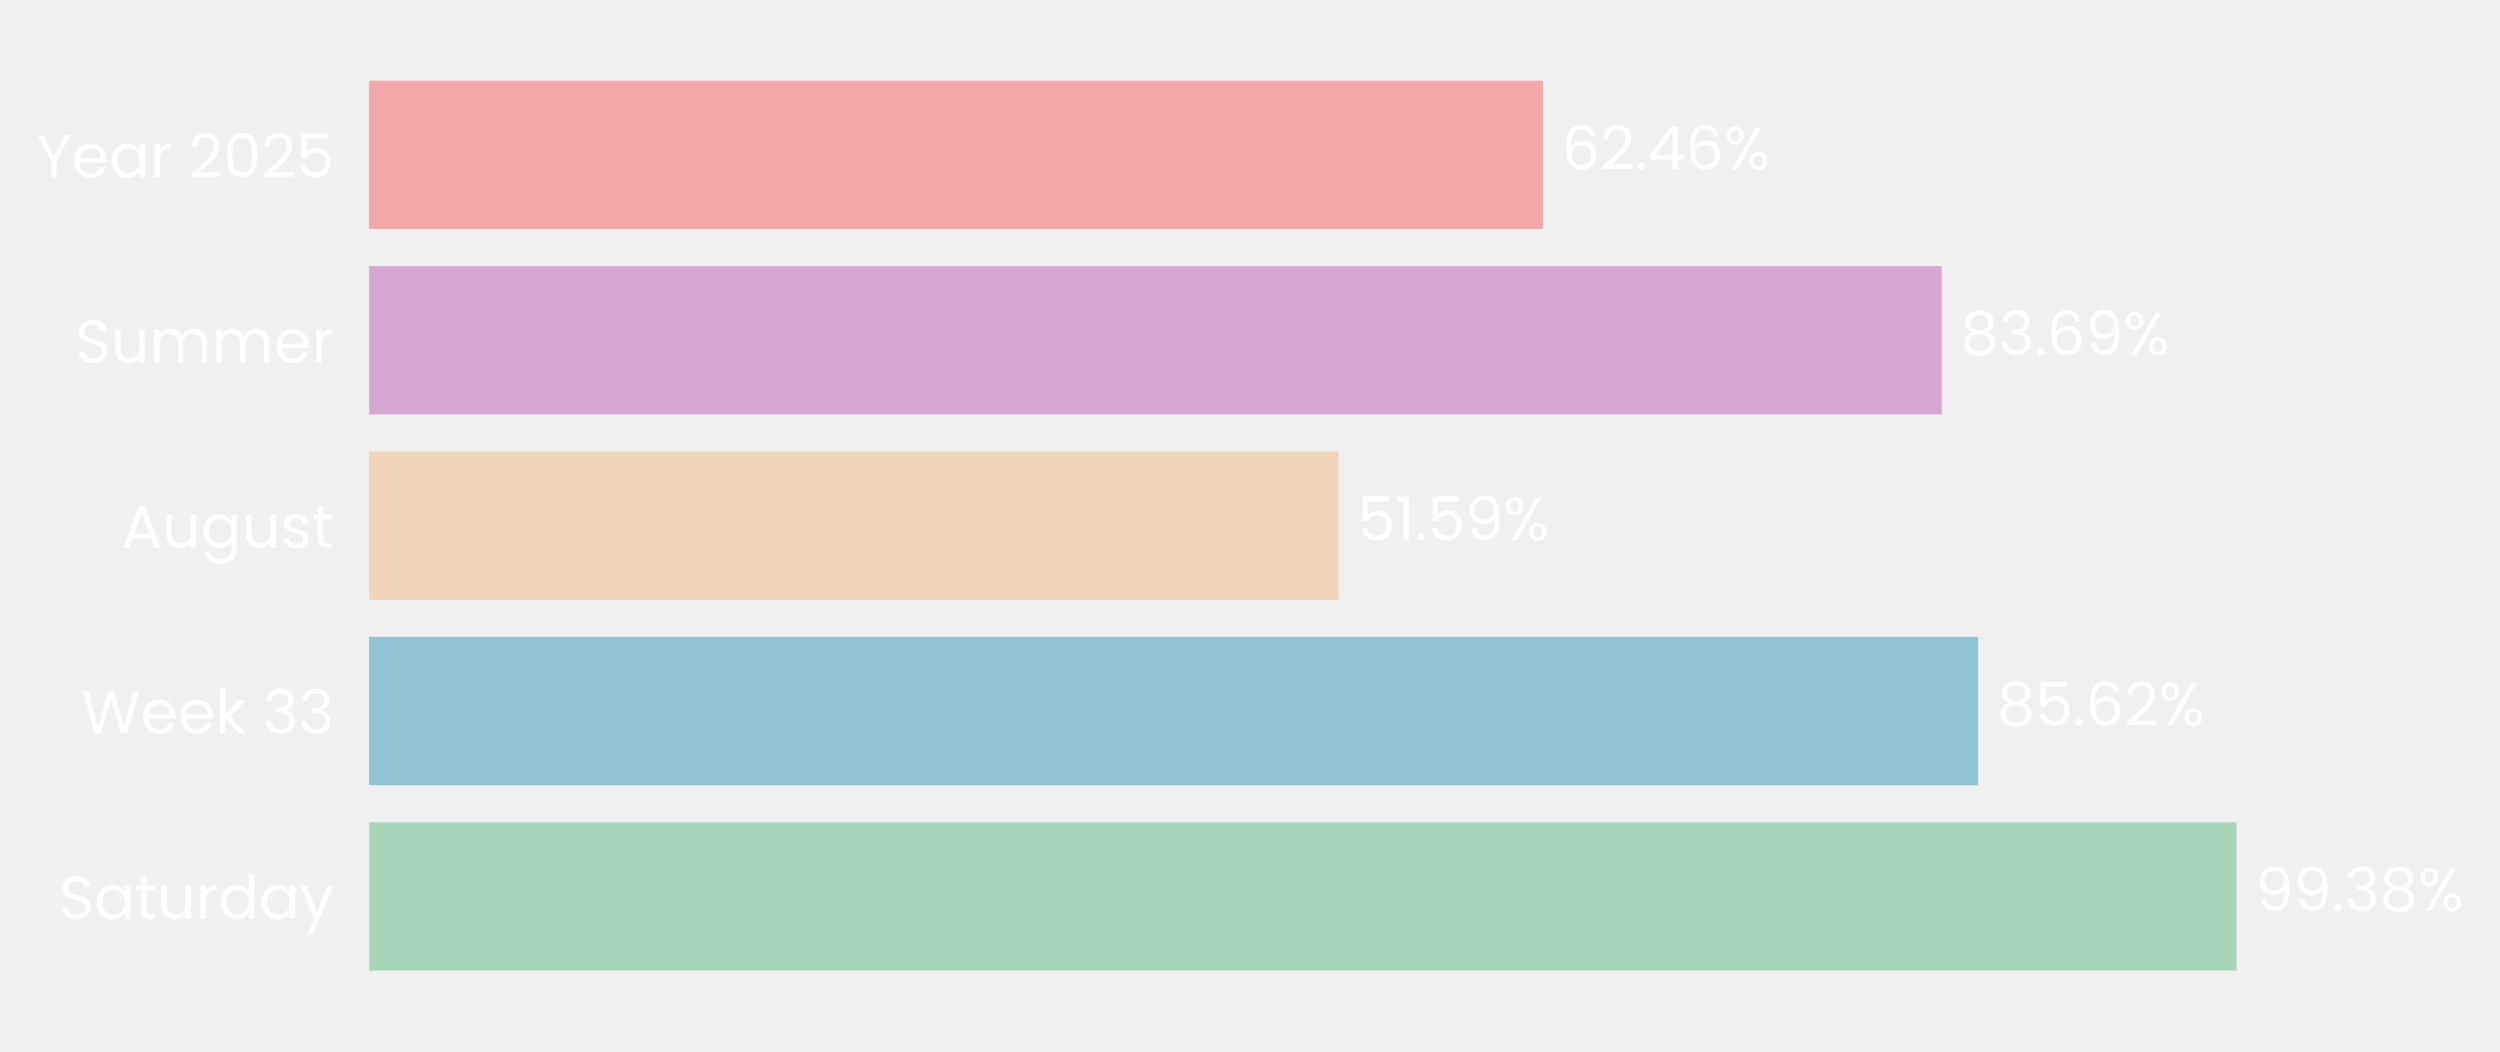
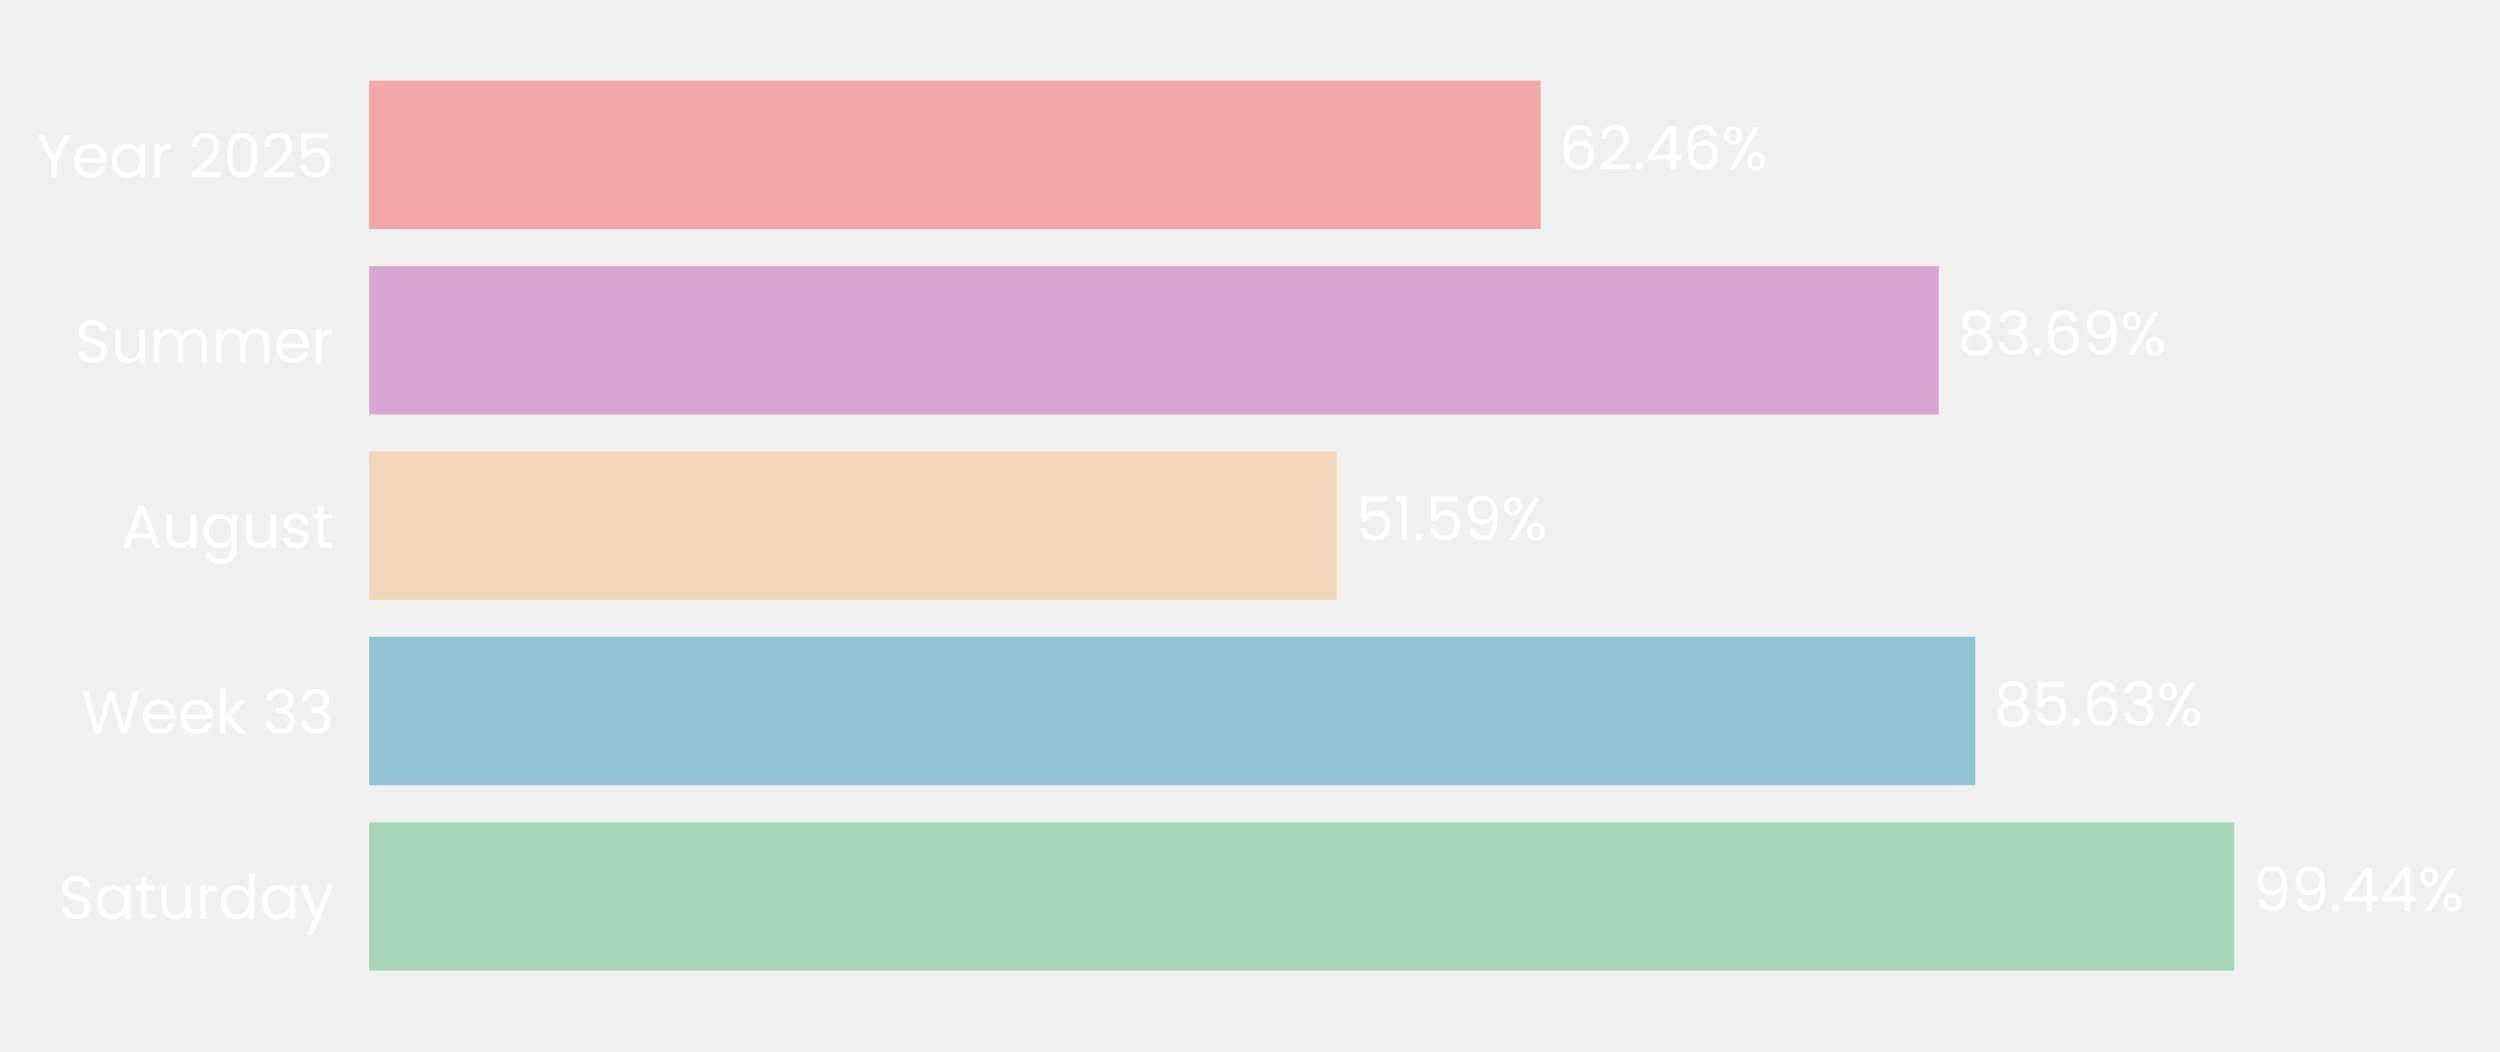
- <svg xmlns="http://www.w3.org/2000/svg" xmlns:xlink="http://www.w3.org/1999/xlink" width="496.525pt" height="208.8pt" viewBox="0 0 496.525 208.8" version="1.1">
+ <svg xmlns="http://www.w3.org/2000/svg" xmlns:xlink="http://www.w3.org/1999/xlink" width="496.517pt" height="208.8pt" viewBox="0 0 496.517 208.8" version="1.1">
  <defs>
    <style type="text/css">*{stroke-linejoin: round; stroke-linecap: butt}</style>
  </defs>
  <g id="figure_1">
    <g id="patch_1">
-       <path d="M 0 208.8  L 496.525 208.8  L 496.525 0  L 0 0  L 0 208.8  z " style="fill: none" />
+       <path d="M 0 208.8  L 496.517 208.8  L 496.517 0  L 0 0  L 0 208.8  z " style="fill: none" />
    </g>
    <g id="axes_1">
      <g id="patch_2">
-         <path d="M 73.311 201.6  L 446.536 201.6  L 446.536 7.2  L 73.311 7.2  L 73.311 201.6  z " style="fill: none" />
+         <path d="M 73.311 201.6  L 445.815 201.6  L 445.815 7.2  L 73.311 7.2  L 73.311 201.6  z " style="fill: none" />
      </g>
      <g id="patch_3">
-         <path d="M 73.311 192.764  L 444.204 192.764  L 444.204 163.309  L 73.311 163.309  z " clip-path="url(#p0f1869ed82)" style="fill: #a8d5ba" />
+         <path d="M 73.311 192.764  L 443.746 192.764  L 443.746 163.309  L 73.311 163.309  z " clip-path="url(#p807ffb1458)" style="fill: #a8d5ba" />
      </g>
      <g id="patch_4">
-         <path d="M 73.311 155.945  L 392.885 155.945  L 392.885 126.491  L 73.311 126.491  z " clip-path="url(#p0f1869ed82)" style="fill: #90c3d4" />
+         <path d="M 73.311 155.945  L 392.305 155.945  L 392.305 126.491  L 73.311 126.491  z " clip-path="url(#p807ffb1458)" style="fill: #90c3d4" />
      </g>
      <g id="patch_5">
-         <path d="M 73.311 119.127  L 265.868 119.127  L 265.868 89.673  L 73.311 89.673  z " clip-path="url(#p0f1869ed82)" style="fill: #f3d6ba" />
+         <path d="M 73.311 119.127  L 265.505 119.127  L 265.505 89.673  L 73.311 89.673  z " clip-path="url(#p807ffb1458)" style="fill: #f3d6ba" />
      </g>
      <g id="patch_6">
-         <path d="M 73.311 82.309  L 385.659 82.309  L 385.659 52.855  L 73.311 52.855  z " clip-path="url(#p0f1869ed82)" style="fill: #d6a8d1" />
+         <path d="M 73.311 82.309  L 385.058 82.309  L 385.058 52.855  L 73.311 52.855  z " clip-path="url(#p807ffb1458)" style="fill: #d6a8d1" />
      </g>
      <g id="patch_7">
-         <path d="M 73.311 45.491  L 306.443 45.491  L 306.443 16.036  L 73.311 16.036  z " clip-path="url(#p0f1869ed82)" style="fill: #f2a8a8" />
+         <path d="M 73.311 45.491  L 305.993 45.491  L 305.993 16.036  L 73.311 16.036  z " clip-path="url(#p807ffb1458)" style="fill: #f2a8a8" />
      </g>
      <g id="matplotlib.axis_1">
        <g id="ytick_1">
          <g id="text_1">
            <g style="fill: #ffffff" transform="translate(11.65312 182.4764) scale(0.12 -0.12)">
              <defs>
                <path id="Poppins-Regular-53" d="M 1907 -45  Q 1466 -45 1117 112  Q 768 269 569 547  Q 371 826 365 1190  L 986 1190  Q 1018 877 1245 662  Q 1472 448 1907 448  Q 2323 448 2563 656  Q 2803 864 2803 1190  Q 2803 1446 2662 1606  Q 2522 1766 2310 1849  Q 2099 1933 1741 2029  Q 1299 2144 1033 2259  Q 768 2374 579 2620  Q 390 2867 390 3283  Q 390 3648 576 3929  Q 762 4211 1098 4364  Q 1434 4518 1869 4518  Q 2496 4518 2896 4204  Q 3296 3891 3347 3373  L 2707 3373  Q 2675 3629 2438 3824  Q 2202 4019 1811 4019  Q 1446 4019 1216 3830  Q 986 3642 986 3302  Q 986 3059 1123 2905  Q 1261 2752 1462 2672  Q 1664 2592 2029 2490  Q 2470 2368 2739 2249  Q 3008 2131 3200 1884  Q 3392 1638 3392 1216  Q 3392 890 3219 602  Q 3046 314 2707 134  Q 2368 -45 1907 -45  z " transform="scale(0.015625)" />
                <path id="Poppins-Regular-61" d="M 275 1766  Q 275 2304 492 2710  Q 710 3117 1091 3341  Q 1472 3565 1939 3565  Q 2400 3565 2739 3366  Q 3078 3168 3245 2867  L 3245 3507  L 3834 3507  L 3834 0  L 3245 0  L 3245 653  Q 3072 346 2729 144  Q 2387 -58 1933 -58  Q 1466 -58 1088 172  Q 710 403 492 819  Q 275 1235 275 1766  z M 3245 1760  Q 3245 2157 3085 2451  Q 2925 2746 2653 2902  Q 2381 3059 2054 3059  Q 1728 3059 1459 2905  Q 1190 2752 1030 2457  Q 870 2163 870 1766  Q 870 1363 1030 1065  Q 1190 768 1459 611  Q 1728 454 2054 454  Q 2381 454 2653 611  Q 2925 768 3085 1065  Q 3245 1363 3245 1760  z " transform="scale(0.015625)" />
                <path id="Poppins-Regular-74" d="M 1203 3027  L 1203 960  Q 1203 704 1312 598  Q 1421 493 1690 493  L 2118 493  L 2118 0  L 1594 0  Q 1107 0 864 224  Q 621 448 621 960  L 621 3027  L 166 3027  L 166 3507  L 621 3507  L 621 4390  L 1203 4390  L 1203 3507  L 2118 3507  L 2118 3027  L 1203 3027  z " transform="scale(0.015625)" />
                <path id="Poppins-Regular-75" d="M 3603 3507  L 3603 0  L 3021 0  L 3021 518  Q 2854 250 2556 99  Q 2259 -51 1901 -51  Q 1491 -51 1164 118  Q 838 288 649 627  Q 461 966 461 1453  L 461 3507  L 1037 3507  L 1037 1530  Q 1037 1011 1299 732  Q 1562 454 2016 454  Q 2483 454 2752 742  Q 3021 1030 3021 1581  L 3021 3507  L 3603 3507  z " transform="scale(0.015625)" />
                <path id="Poppins-Regular-72" d="M 1075 2938  Q 1229 3238 1513 3404  Q 1798 3571 2208 3571  L 2208 2970  L 2054 2970  Q 1075 2970 1075 1907  L 1075 0  L 493 0  L 493 3507  L 1075 3507  L 1075 2938  z " transform="scale(0.015625)" />
                <path id="Poppins-Regular-64" d="M 275 1766  Q 275 2304 492 2710  Q 710 3117 1091 3341  Q 1472 3565 1946 3565  Q 2355 3565 2707 3376  Q 3059 3187 3245 2880  L 3245 4736  L 3834 4736  L 3834 0  L 3245 0  L 3245 659  Q 3072 346 2733 144  Q 2394 -58 1939 -58  Q 1472 -58 1091 172  Q 710 403 492 819  Q 275 1235 275 1766  z M 3245 1760  Q 3245 2157 3085 2451  Q 2925 2746 2653 2902  Q 2381 3059 2054 3059  Q 1728 3059 1459 2905  Q 1190 2752 1030 2457  Q 870 2163 870 1766  Q 870 1363 1030 1065  Q 1190 768 1459 611  Q 1728 454 2054 454  Q 2381 454 2653 611  Q 2925 768 3085 1065  Q 3245 1363 3245 1760  z " transform="scale(0.015625)" />
                <path id="Poppins-Regular-79" d="M 3514 3507  L 1402 -1651  L 800 -1651  L 1491 38  L 77 3507  L 723 3507  L 1824 666  L 2912 3507  L 3514 3507  z " transform="scale(0.015625)" />
              </defs>
              <use xlink:href="#Poppins-Regular-53" />
              <use xlink:href="#Poppins-Regular-61" transform="translate(58.7 0)" />
              <use xlink:href="#Poppins-Regular-74" transform="translate(126.3 0)" />
              <use xlink:href="#Poppins-Regular-75" transform="translate(162.7 0)" />
              <use xlink:href="#Poppins-Regular-72" transform="translate(226.7 0)" />
              <use xlink:href="#Poppins-Regular-64" transform="translate(264 0)" />
              <use xlink:href="#Poppins-Regular-61" transform="translate(331.5999 0)" />
              <use xlink:href="#Poppins-Regular-79" transform="translate(399.1999 0)" />
            </g>
          </g>
        </g>
        <g id="ytick_2">
          <g id="text_2">
            <g style="fill: #ffffff" transform="translate(16.19813 145.6582) scale(0.12 -0.12)">
              <defs>
                <path id="Poppins-Regular-57" d="M 6099 4461  L 4806 0  L 4154 0  L 3117 3590  L 2042 0  L 1395 -6  L 147 4461  L 768 4461  L 1741 678  L 2816 4461  L 3469 4461  L 4493 691  L 5472 4461  L 6099 4461  z " transform="scale(0.015625)" />
                <path id="Poppins-Regular-65" d="M 3693 1888  Q 3693 1722 3674 1536  L 870 1536  Q 902 1018 1225 726  Q 1549 435 2010 435  Q 2387 435 2640 611  Q 2893 787 2995 1082  L 3622 1082  Q 3482 576 3059 259  Q 2637 -58 2010 -58  Q 1510 -58 1116 166  Q 723 390 499 803  Q 275 1216 275 1760  Q 275 2304 492 2713  Q 710 3123 1104 3344  Q 1498 3565 2010 3565  Q 2509 3565 2893 3347  Q 3277 3130 3485 2749  Q 3693 2368 3693 1888  z M 3091 2010  Q 3091 2342 2944 2582  Q 2797 2822 2544 2947  Q 2291 3072 1984 3072  Q 1542 3072 1232 2790  Q 922 2509 877 2010  L 3091 2010  z " transform="scale(0.015625)" />
                <path id="Poppins-Regular-6b" d="M 2451 0  L 1075 1549  L 1075 0  L 493 0  L 493 4736  L 1075 4736  L 1075 1952  L 2426 3507  L 3238 3507  L 1587 1760  L 3245 0  L 2451 0  z " transform="scale(0.015625)" />
                <path id="Poppins-Regular-20" transform="scale(0.015625)" />
                <path id="Poppins-Regular-33" d="M 384 3462  Q 429 4051 838 4384  Q 1248 4717 1901 4717  Q 2336 4717 2653 4560  Q 2970 4403 3133 4134  Q 3296 3866 3296 3526  Q 3296 3130 3069 2842  Q 2842 2554 2477 2470  L 2477 2438  Q 2893 2336 3136 2035  Q 3379 1734 3379 1248  Q 3379 883 3212 592  Q 3046 301 2713 134  Q 2381 -32 1914 -32  Q 1235 -32 800 323  Q 365 678 314 1331  L 877 1331  Q 922 947 1190 704  Q 1459 461 1907 461  Q 2355 461 2588 694  Q 2822 928 2822 1299  Q 2822 1779 2502 1990  Q 2182 2202 1536 2202  L 1389 2202  L 1389 2688  L 1542 2688  Q 2131 2694 2432 2883  Q 2733 3072 2733 3469  Q 2733 3808 2512 4013  Q 2291 4218 1882 4218  Q 1485 4218 1241 4013  Q 998 3808 954 3462  L 384 3462  z " transform="scale(0.015625)" />
              </defs>
              <use xlink:href="#Poppins-Regular-57" />
              <use xlink:href="#Poppins-Regular-65" transform="translate(97.59999 0)" />
              <use xlink:href="#Poppins-Regular-65" transform="translate(159.6 0)" />
              <use xlink:href="#Poppins-Regular-6b" transform="translate(221.6 0)" />
              <use xlink:href="#Poppins-Regular-20" transform="translate(273.0999 0)" />
              <use xlink:href="#Poppins-Regular-33" transform="translate(299.7999 0)" />
              <use xlink:href="#Poppins-Regular-33" transform="translate(358.6999 0)" />
            </g>
          </g>
        </g>
        <g id="ytick_3">
          <g id="text_3">
            <g style="fill: #ffffff" transform="translate(24.11812 108.78) scale(0.12 -0.12)">
              <defs>
                <path id="Poppins-Regular-41" d="M 3130 992  L 1184 992  L 826 0  L 211 0  L 1824 4435  L 2496 4435  L 4102 0  L 3488 0  L 3130 992  z M 2963 1466  L 2157 3718  L 1350 1466  L 2963 1466  z " transform="scale(0.015625)" />
                <path id="Poppins-Regular-67" d="M 1939 3565  Q 2394 3565 2736 3366  Q 3078 3168 3245 2867  L 3245 3507  L 3834 3507  L 3834 -77  Q 3834 -557 3629 -931  Q 3424 -1306 3043 -1517  Q 2662 -1728 2157 -1728  Q 1466 -1728 1005 -1401  Q 544 -1075 461 -512  L 1037 -512  Q 1133 -832 1433 -1027  Q 1734 -1222 2157 -1222  Q 2637 -1222 2941 -921  Q 3245 -621 3245 -77  L 3245 659  Q 3072 352 2733 147  Q 2394 -58 1939 -58  Q 1472 -58 1091 172  Q 710 403 492 819  Q 275 1235 275 1766  Q 275 2304 492 2710  Q 710 3117 1091 3341  Q 1472 3565 1939 3565  z M 3245 1760  Q 3245 2157 3085 2451  Q 2925 2746 2653 2902  Q 2381 3059 2054 3059  Q 1728 3059 1459 2905  Q 1190 2752 1030 2457  Q 870 2163 870 1766  Q 870 1363 1030 1065  Q 1190 768 1459 611  Q 1728 454 2054 454  Q 2381 454 2653 611  Q 2925 768 3085 1065  Q 3245 1363 3245 1760  z " transform="scale(0.015625)" />
                <path id="Poppins-Regular-73" d="M 1734 -58  Q 1331 -58 1011 80  Q 691 218 505 464  Q 320 710 301 1030  L 902 1030  Q 928 768 1149 601  Q 1370 435 1728 435  Q 2061 435 2253 582  Q 2445 730 2445 954  Q 2445 1184 2240 1296  Q 2035 1408 1606 1517  Q 1216 1619 969 1724  Q 723 1830 547 2038  Q 371 2246 371 2586  Q 371 2854 531 3078  Q 691 3302 985 3433  Q 1280 3565 1658 3565  Q 2240 3565 2598 3270  Q 2957 2976 2982 2464  L 2400 2464  Q 2381 2739 2179 2905  Q 1978 3072 1638 3072  Q 1325 3072 1139 2937  Q 954 2803 954 2586  Q 954 2413 1066 2301  Q 1178 2189 1347 2121  Q 1517 2054 1818 1971  Q 2195 1869 2432 1769  Q 2669 1670 2838 1472  Q 3008 1274 3014 954  Q 3014 666 2854 435  Q 2694 205 2403 73  Q 2112 -58 1734 -58  z " transform="scale(0.015625)" />
              </defs>
              <use xlink:href="#Poppins-Regular-41" />
              <use xlink:href="#Poppins-Regular-75" transform="translate(67.39999 0)" />
              <use xlink:href="#Poppins-Regular-67" transform="translate(131.4 0)" />
              <use xlink:href="#Poppins-Regular-75" transform="translate(199 0)" />
              <use xlink:href="#Poppins-Regular-73" transform="translate(263 0)" />
              <use xlink:href="#Poppins-Regular-74" transform="translate(315.2 0)" />
            </g>
          </g>
        </g>
        <g id="ytick_4">
          <g id="text_4">
            <g style="fill: #ffffff" transform="translate(14.95125 72.02182) scale(0.12 -0.12)">
              <defs>
                <path id="Poppins-Regular-6d" d="M 4710 3571  Q 5120 3571 5440 3401  Q 5760 3232 5945 2893  Q 6131 2554 6131 2067  L 6131 0  L 5555 0  L 5555 1984  Q 5555 2509 5296 2787  Q 5037 3066 4595 3066  Q 4141 3066 3872 2774  Q 3603 2483 3603 1933  L 3603 0  L 3027 0  L 3027 1984  Q 3027 2509 2768 2787  Q 2509 3066 2067 3066  Q 1613 3066 1344 2774  Q 1075 2483 1075 1933  L 1075 0  L 493 0  L 493 3507  L 1075 3507  L 1075 3002  Q 1248 3277 1539 3424  Q 1830 3571 2182 3571  Q 2624 3571 2963 3372  Q 3302 3174 3469 2790  Q 3616 3162 3955 3366  Q 4294 3571 4710 3571  z " transform="scale(0.015625)" />
              </defs>
              <use xlink:href="#Poppins-Regular-53" />
              <use xlink:href="#Poppins-Regular-75" transform="translate(58.7 0)" />
              <use xlink:href="#Poppins-Regular-6d" transform="translate(122.7 0)" />
              <use xlink:href="#Poppins-Regular-6d" transform="translate(225.7 0)" />
              <use xlink:href="#Poppins-Regular-65" transform="translate(328.7 0)" />
              <use xlink:href="#Poppins-Regular-72" transform="translate(390.6999 0)" />
            </g>
          </g>
        </g>
        <g id="ytick_5">
          <g id="text_5">
            <g style="fill: #ffffff" transform="translate(7.2 35.20364) scale(0.12 -0.12)">
              <defs>
                <path id="Poppins-Regular-59" d="M 3616 4461  L 2163 1683  L 2163 0  L 1581 0  L 1581 1683  L 122 4461  L 768 4461  L 1869 2202  L 2970 4461  L 3616 4461  z " transform="scale(0.015625)" />
                <path id="Poppins-Regular-32" d="M 326 467  Q 1139 1120 1600 1539  Q 2061 1958 2377 2416  Q 2694 2874 2694 3315  Q 2694 3731 2492 3971  Q 2291 4211 1843 4211  Q 1408 4211 1168 3939  Q 928 3667 909 3213  L 346 3213  Q 371 3930 780 4320  Q 1190 4710 1837 4710  Q 2496 4710 2883 4345  Q 3270 3981 3270 3341  Q 3270 2810 2953 2307  Q 2637 1805 2233 1424  Q 1830 1043 1203 538  L 3405 538  L 3405 51  L 326 51  L 326 467  z " transform="scale(0.015625)" />
                <path id="Poppins-Regular-30" d="M 397 2362  Q 397 3462 755 4080  Q 1114 4698 2010 4698  Q 2899 4698 3257 4080  Q 3616 3462 3616 2362  Q 3616 1242 3257 621  Q 2899 0 2010 0  Q 1114 0 755 621  Q 397 1242 397 2362  z M 3040 2362  Q 3040 2918 2966 3305  Q 2893 3693 2665 3929  Q 2438 4166 2010 4166  Q 1574 4166 1347 3929  Q 1120 3693 1046 3305  Q 973 2918 973 2362  Q 973 1786 1046 1395  Q 1120 1005 1347 768  Q 1574 531 2010 531  Q 2438 531 2665 768  Q 2893 1005 2966 1395  Q 3040 1786 3040 2362  z " transform="scale(0.015625)" />
                <path id="Poppins-Regular-35" d="M 3347 4122  L 1101 4122  L 1101 2662  Q 1248 2867 1536 2998  Q 1824 3130 2157 3130  Q 2688 3130 3021 2909  Q 3354 2688 3498 2339  Q 3642 1990 3642 1600  Q 3642 1139 3469 774  Q 3296 410 2941 198  Q 2586 -13 2061 -13  Q 1389 -13 973 332  Q 557 678 467 1254  L 1037 1254  Q 1120 890 1389 685  Q 1658 480 2067 480  Q 2573 480 2829 784  Q 3085 1088 3085 1587  Q 3085 2086 2829 2358  Q 2573 2630 2074 2630  Q 1734 2630 1481 2467  Q 1229 2304 1114 2022  L 563 2022  L 563 4634  L 3347 4634  L 3347 4122  z " transform="scale(0.015625)" />
              </defs>
              <use xlink:href="#Poppins-Regular-59" />
              <use xlink:href="#Poppins-Regular-65" transform="translate(58.39999 0)" />
              <use xlink:href="#Poppins-Regular-61" transform="translate(120.4 0)" />
              <use xlink:href="#Poppins-Regular-72" transform="translate(188 0)" />
              <use xlink:href="#Poppins-Regular-20" transform="translate(225.3 0)" />
              <use xlink:href="#Poppins-Regular-32" transform="translate(252 0)" />
              <use xlink:href="#Poppins-Regular-30" transform="translate(309.4999 0)" />
              <use xlink:href="#Poppins-Regular-32" transform="translate(372.2999 0)" />
              <use xlink:href="#Poppins-Regular-35" transform="translate(429.7999 0)" />
            </g>
          </g>
        </g>
      </g>
      <g id="text_6">
-         <g style="fill: #ffffff" transform="translate(447.9361 180.9164) scale(0.12 -0.12)">
+         <g style="fill: #ffffff" transform="translate(447.4708 180.9164) scale(0.12 -0.12)">
          <defs>
            <path id="Poppins-Regular-39" d="M 1146 1242  Q 1210 877 1443 678  Q 1677 480 2074 480  Q 2605 480 2857 896  Q 3110 1312 3098 2298  Q 2963 2010 2649 1846  Q 2336 1683 1952 1683  Q 1523 1683 1187 1859  Q 851 2035 659 2374  Q 467 2714 467 3194  Q 467 3878 864 4297  Q 1261 4717 1990 4717  Q 2886 4717 3248 4134  Q 3610 3552 3610 2400  Q 3610 1594 3466 1069  Q 3322 544 2979 269  Q 2637 -6 2042 -6  Q 1389 -6 1024 346  Q 659 698 608 1242  L 1146 1242  z M 2048 2176  Q 2477 2176 2752 2441  Q 3027 2707 3027 3162  Q 3027 3642 2758 3936  Q 2490 4230 2003 4230  Q 1555 4230 1289 3948  Q 1024 3667 1024 3206  Q 1024 2739 1286 2457  Q 1549 2176 2048 2176  z " transform="scale(0.015625)" />
            <path id="Poppins-Regular-2e" d="M 678 -38  Q 512 -38 397 77  Q 282 192 282 358  Q 282 525 397 640  Q 512 755 678 755  Q 838 755 950 640  Q 1062 525 1062 358  Q 1062 192 950 77  Q 838 -38 678 -38  z " transform="scale(0.015625)" />
-             <path id="Poppins-Regular-38" d="M 1242 2406  Q 883 2547 691 2816  Q 499 3085 499 3469  Q 499 3814 672 4092  Q 845 4371 1187 4534  Q 1530 4698 2016 4698  Q 2502 4698 2844 4534  Q 3187 4371 3363 4092  Q 3539 3814 3539 3469  Q 3539 3098 3340 2819  Q 3142 2541 2797 2406  Q 3194 2285 3427 1981  Q 3661 1677 3661 1248  Q 3661 832 3456 521  Q 3251 211 2876 41  Q 2502 -128 2016 -128  Q 1530 -128 1162 41  Q 794 211 589 521  Q 384 832 384 1248  Q 384 1677 614 1984  Q 845 2291 1242 2406  z M 2976 3398  Q 2976 3789 2720 4000  Q 2464 4211 2016 4211  Q 1574 4211 1318 4000  Q 1062 3789 1062 3392  Q 1062 3034 1328 2816  Q 1594 2598 2016 2598  Q 2445 2598 2710 2819  Q 2976 3040 2976 3398  z M 2016 2150  Q 1542 2150 1241 1929  Q 941 1709 941 1267  Q 941 858 1232 608  Q 1523 358 2016 358  Q 2509 358 2797 608  Q 3085 858 3085 1267  Q 3085 1696 2790 1923  Q 2496 2150 2016 2150  z " transform="scale(0.015625)" />
+             <path id="Poppins-Regular-34" d="M 256 1030  L 256 1472  L 2502 4582  L 3200 4582  L 3200 1536  L 3840 1536  L 3840 1030  L 3200 1030  L 3200 0  L 2624 0  L 2624 1030  L 256 1030  z M 2650 3974  L 928 1536  L 2650 1536  L 2650 3974  z " transform="scale(0.015625)" />
            <path id="Poppins-Regular-25" d="M 269 3584  Q 269 4019 531 4278  Q 794 4538 1203 4538  Q 1613 4538 1875 4278  Q 2138 4019 2138 3584  Q 2138 3142 1875 2883  Q 1613 2624 1203 2624  Q 794 2624 531 2883  Q 269 3142 269 3584  z M 4006 4467  L 1414 0  L 838 0  L 3430 4467  L 4006 4467  z M 1203 4179  Q 986 4179 861 4028  Q 736 3878 736 3584  Q 736 3290 861 3136  Q 986 2982 1203 2982  Q 1421 2982 1549 3139  Q 1677 3296 1677 3584  Q 1677 3878 1549 4028  Q 1421 4179 1203 4179  z M 2720 883  Q 2720 1325 2982 1584  Q 3245 1843 3654 1843  Q 4064 1843 4323 1584  Q 4582 1325 4582 883  Q 4582 448 4323 185  Q 4064 -77 3654 -77  Q 3245 -77 2982 182  Q 2720 442 2720 883  z M 3648 1478  Q 3430 1478 3302 1328  Q 3174 1178 3174 883  Q 3174 595 3302 444  Q 3430 294 3648 294  Q 3866 294 3994 444  Q 4122 595 4122 883  Q 4122 1178 3994 1328  Q 3866 1478 3648 1478  z " transform="scale(0.015625)" />
          </defs>
          <use xlink:href="#Poppins-Regular-39" />
          <use xlink:href="#Poppins-Regular-39" transform="translate(62.99999 0)" />
          <use xlink:href="#Poppins-Regular-2e" transform="translate(126 0)" />
-           <use xlink:href="#Poppins-Regular-33" transform="translate(147 0)" />
-           <use xlink:href="#Poppins-Regular-38" transform="translate(205.8999 0)" />
-           <use xlink:href="#Poppins-Regular-25" transform="translate(268.9999 0)" />
+           <use xlink:href="#Poppins-Regular-34" transform="translate(147 0)" />
+           <use xlink:href="#Poppins-Regular-34" transform="translate(209.8999 0)" />
+           <use xlink:href="#Poppins-Regular-25" transform="translate(272.7999 0)" />
        </g>
      </g>
      <g id="text_7">
-         <g style="fill: #ffffff" transform="translate(396.6176 144.0982) scale(0.12 -0.12)">
+         <g style="fill: #ffffff" transform="translate(396.0298 144.0982) scale(0.12 -0.12)">
          <defs>
+             <path id="Poppins-Regular-38" d="M 1242 2406  Q 883 2547 691 2816  Q 499 3085 499 3469  Q 499 3814 672 4092  Q 845 4371 1187 4534  Q 1530 4698 2016 4698  Q 2502 4698 2844 4534  Q 3187 4371 3363 4092  Q 3539 3814 3539 3469  Q 3539 3098 3340 2819  Q 3142 2541 2797 2406  Q 3194 2285 3427 1981  Q 3661 1677 3661 1248  Q 3661 832 3456 521  Q 3251 211 2876 41  Q 2502 -128 2016 -128  Q 1530 -128 1162 41  Q 794 211 589 521  Q 384 832 384 1248  Q 384 1677 614 1984  Q 845 2291 1242 2406  z M 2976 3398  Q 2976 3789 2720 4000  Q 2464 4211 2016 4211  Q 1574 4211 1318 4000  Q 1062 3789 1062 3392  Q 1062 3034 1328 2816  Q 1594 2598 2016 2598  Q 2445 2598 2710 2819  Q 2976 3040 2976 3398  z M 2016 2150  Q 1542 2150 1241 1929  Q 941 1709 941 1267  Q 941 858 1232 608  Q 1523 358 2016 358  Q 2509 358 2797 608  Q 3085 858 3085 1267  Q 3085 1696 2790 1923  Q 2496 2150 2016 2150  z " transform="scale(0.015625)" />
            <path id="Poppins-Regular-36" d="M 2976 3526  Q 2835 4237 2099 4237  Q 1530 4237 1248 3798  Q 966 3360 973 2355  Q 1120 2688 1462 2877  Q 1805 3066 2227 3066  Q 2886 3066 3280 2656  Q 3674 2246 3674 1523  Q 3674 1088 3504 742  Q 3334 397 2992 192  Q 2650 -13 2163 -13  Q 1504 -13 1133 281  Q 762 576 614 1094  Q 467 1613 467 2374  Q 467 4723 2106 4723  Q 2733 4723 3091 4384  Q 3450 4045 3514 3526  L 2976 3526  z M 2106 2573  Q 1830 2573 1587 2461  Q 1344 2349 1193 2121  Q 1043 1894 1043 1568  Q 1043 1082 1324 778  Q 1606 474 2131 474  Q 2579 474 2844 752  Q 3110 1030 3110 1504  Q 3110 2003 2854 2288  Q 2598 2573 2106 2573  z " transform="scale(0.015625)" />
          </defs>
          <use xlink:href="#Poppins-Regular-38" />
          <use xlink:href="#Poppins-Regular-35" transform="translate(63.09999 0)" />
          <use xlink:href="#Poppins-Regular-2e" transform="translate(125.9 0)" />
          <use xlink:href="#Poppins-Regular-36" transform="translate(146.9 0)" />
-           <use xlink:href="#Poppins-Regular-32" transform="translate(210.3999 0)" />
-           <use xlink:href="#Poppins-Regular-25" transform="translate(267.8999 0)" />
+           <use xlink:href="#Poppins-Regular-33" transform="translate(210.3999 0)" />
+           <use xlink:href="#Poppins-Regular-25" transform="translate(269.2999 0)" />
        </g>
      </g>
      <g id="text_8">
-         <g style="fill: #ffffff" transform="translate(269.6006 107.28) scale(0.12 -0.12)">
+         <g style="fill: #ffffff" transform="translate(269.2297 107.28) scale(0.12 -0.12)">
          <defs>
            <path id="Poppins-Regular-31" d="M 243 4096  L 243 4627  L 1446 4627  L 1446 0  L 858 0  L 858 4096  L 243 4096  z " transform="scale(0.015625)" />
          </defs>
          <use xlink:href="#Poppins-Regular-35" />
          <use xlink:href="#Poppins-Regular-31" transform="translate(62.79999 0)" />
          <use xlink:href="#Poppins-Regular-2e" transform="translate(94.79997 0)" />
          <use xlink:href="#Poppins-Regular-35" transform="translate(115.8 0)" />
          <use xlink:href="#Poppins-Regular-39" transform="translate(178.5999 0)" />
          <use xlink:href="#Poppins-Regular-25" transform="translate(241.5999 0)" />
        </g>
      </g>
      <g id="text_9">
-         <g style="fill: #ffffff" transform="translate(389.3915 70.46182) scale(0.12 -0.12)">
+         <g style="fill: #ffffff" transform="translate(388.7834 70.46182) scale(0.12 -0.12)">
          <use xlink:href="#Poppins-Regular-38" />
          <use xlink:href="#Poppins-Regular-33" transform="translate(63.09999 0)" />
          <use xlink:href="#Poppins-Regular-2e" transform="translate(122 0)" />
          <use xlink:href="#Poppins-Regular-36" transform="translate(143 0)" />
          <use xlink:href="#Poppins-Regular-39" transform="translate(206.5 0)" />
          <use xlink:href="#Poppins-Regular-25" transform="translate(269.4999 0)" />
        </g>
      </g>
      <g id="text_10">
-         <g style="fill: #ffffff" transform="translate(310.1751 33.64364) scale(0.12 -0.12)">
-           <defs>
-             <path id="Poppins-Regular-34" d="M 256 1030  L 256 1472  L 2502 4582  L 3200 4582  L 3200 1536  L 3840 1536  L 3840 1030  L 3200 1030  L 3200 0  L 2624 0  L 2624 1030  L 256 1030  z M 2650 3974  L 928 1536  L 2650 1536  L 2650 3974  z " transform="scale(0.015625)" />
-           </defs>
+         <g style="fill: #ffffff" transform="translate(309.7181 33.64364) scale(0.12 -0.12)">
          <use xlink:href="#Poppins-Regular-36" />
          <use xlink:href="#Poppins-Regular-32" transform="translate(63.49999 0)" />
          <use xlink:href="#Poppins-Regular-2e" transform="translate(121 0)" />
          <use xlink:href="#Poppins-Regular-34" transform="translate(142 0)" />
          <use xlink:href="#Poppins-Regular-36" transform="translate(204.8999 0)" />
          <use xlink:href="#Poppins-Regular-25" transform="translate(268.3999 0)" />
        </g>
      </g>
    </g>
  </g>
  <defs>
-     <clipPath id="p0f1869ed82">
-       <rect x="73.311" y="7.2" width="373.225" height="194.4" />
+     <clipPath id="p807ffb1458">
+       <rect x="73.311" y="7.2" width="372.504" height="194.4" />
    </clipPath>
  </defs>
</svg>
